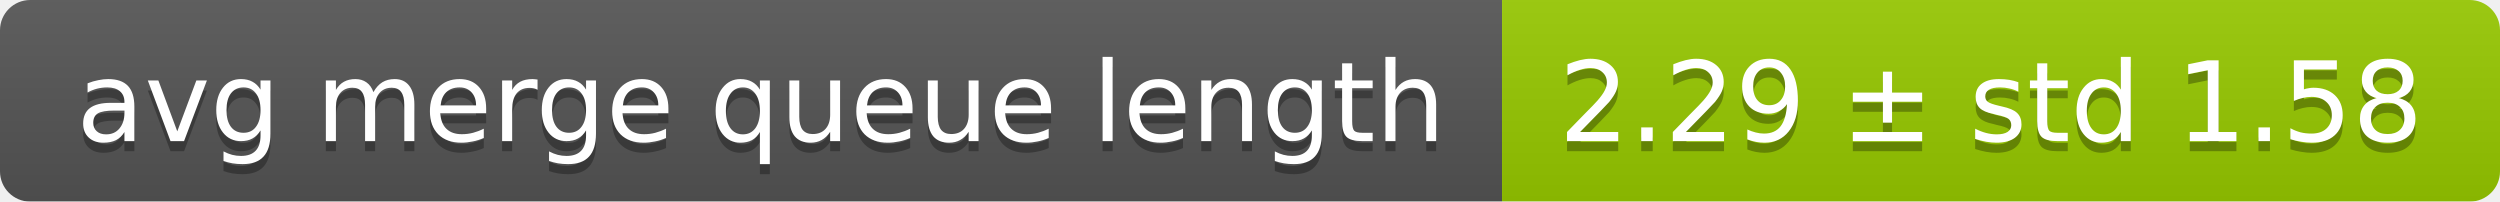
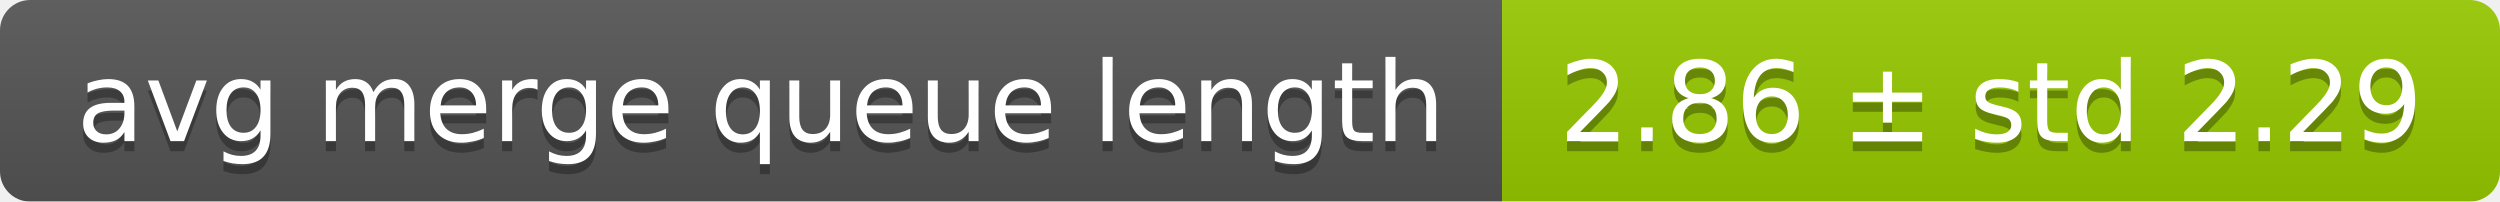
<svg xmlns="http://www.w3.org/2000/svg" width="248" height="20">
  <linearGradient id="smooth" x2="0" y2="100%">
    <stop offset="0" stop-color="#bbb" stop-opacity=".1" />
    <stop offset="1" stop-opacity=".1" />
  </linearGradient>
  <mask id="round">
    <rect width="248" height="20" rx="3" fill="#fff" />
  </mask>
  <g mask="url(#round)">
    <rect width="149" height="20" fill="#555" />
    <rect x="149" width="99" height="20" fill="#97ca00" />
    <rect width="248" height="20" fill="url(#smooth)" />
  </g>
  <g fill="#fff" text-anchor="middle" font-family="DejaVu Sans,Verdana,Geneva,sans-serif" font-size="11">
    <text x="75.5" y="15" fill="#010101" fill-opacity=".3">avg merge queue length</text>
    <text x="75.5" y="14">avg merge queue length</text>
-     <text x="197.5" y="15" fill="#010101" fill-opacity=".3">2.29 ± std 1.58</text>
-     <text x="197.5" y="14">2.29 ± std 1.58</text>
+     <text x="197.5" y="15" fill="#010101" fill-opacity=".3">2.86 ± std 2.29</text>
+     <text x="197.5" y="14">2.86 ± std 2.29</text>
  </g>
</svg>
